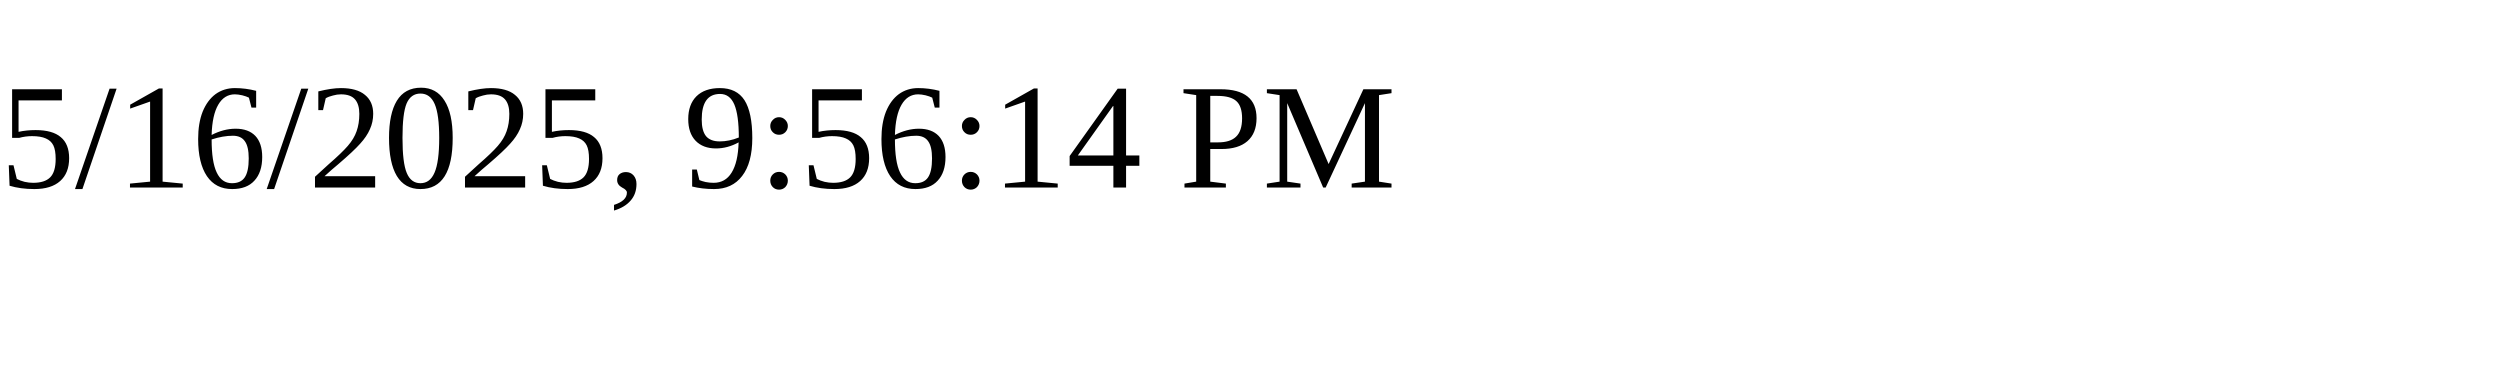
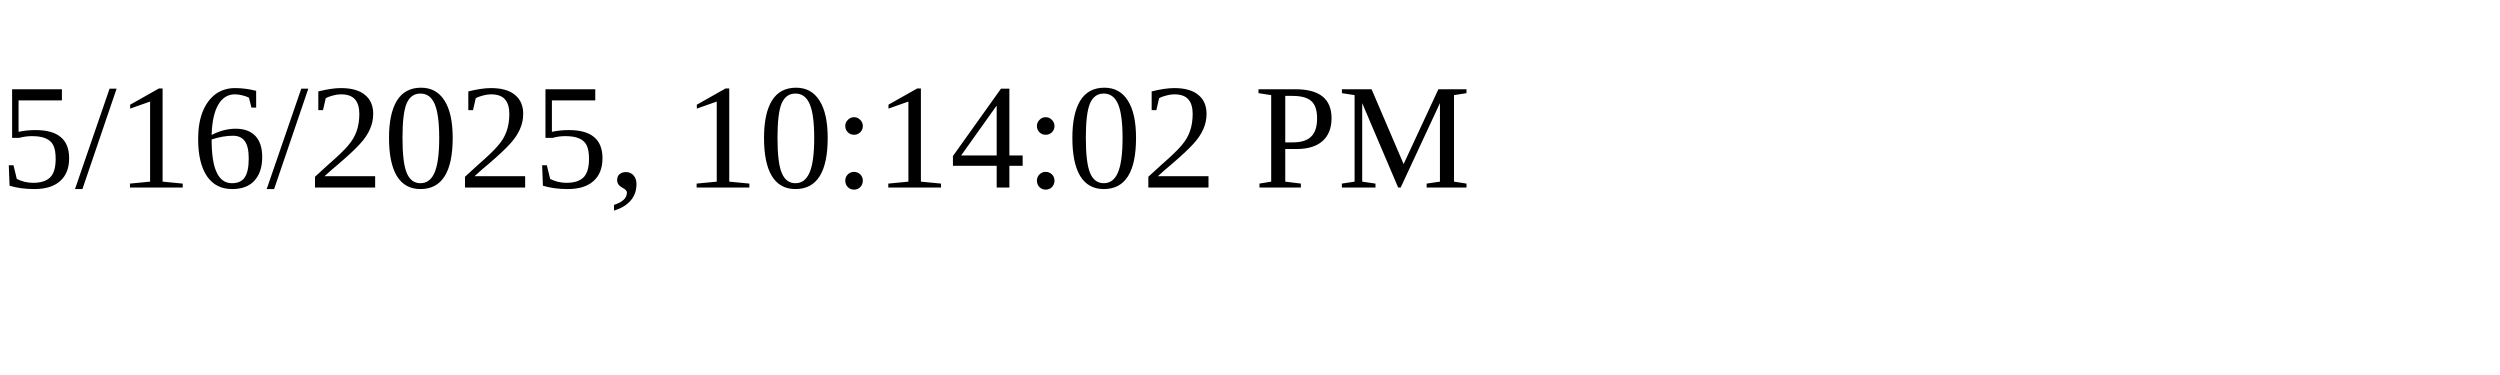
<svg xmlns="http://www.w3.org/2000/svg" height="30" width="200">
-   <text x="0" y="15">5/16/2025, 9:56:14 PM</text>
+   <text x="0" y="15">5/16/2025, 10:14:02 PM</text>
</svg>
